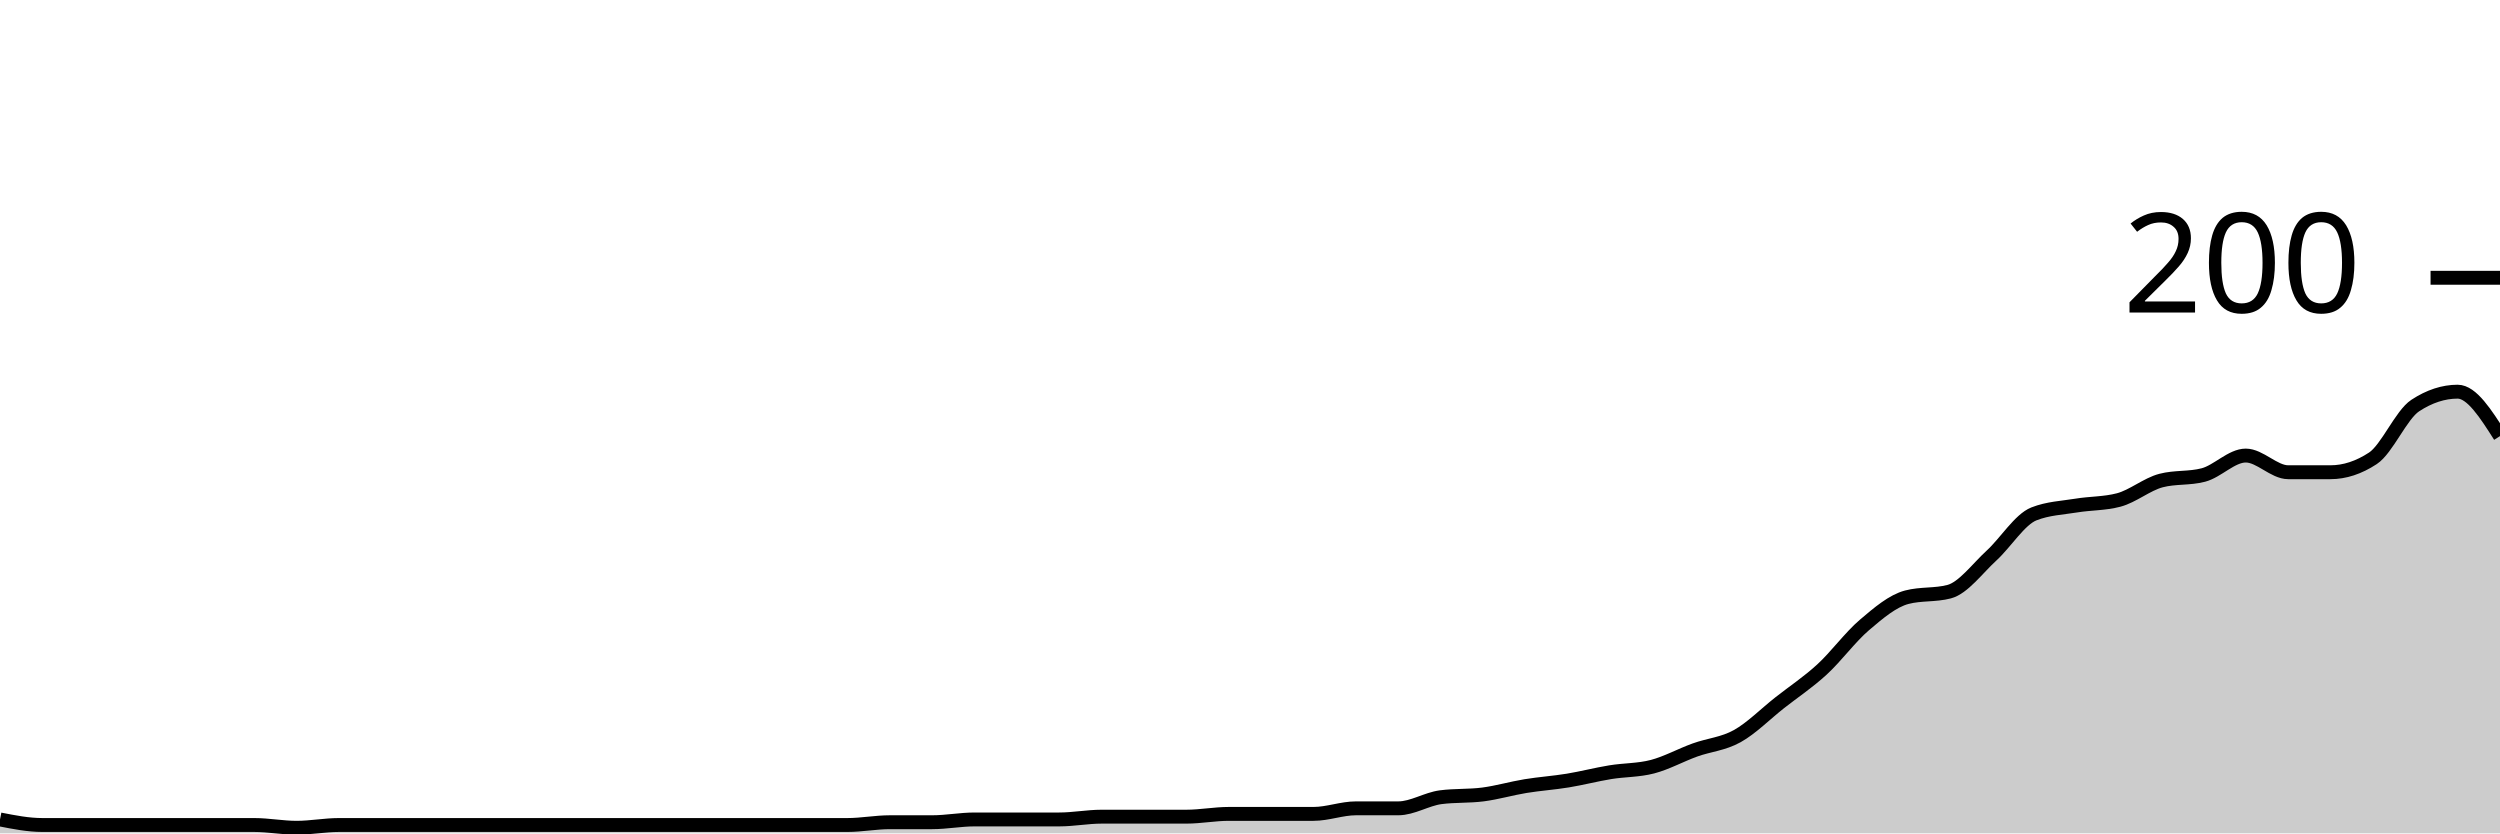
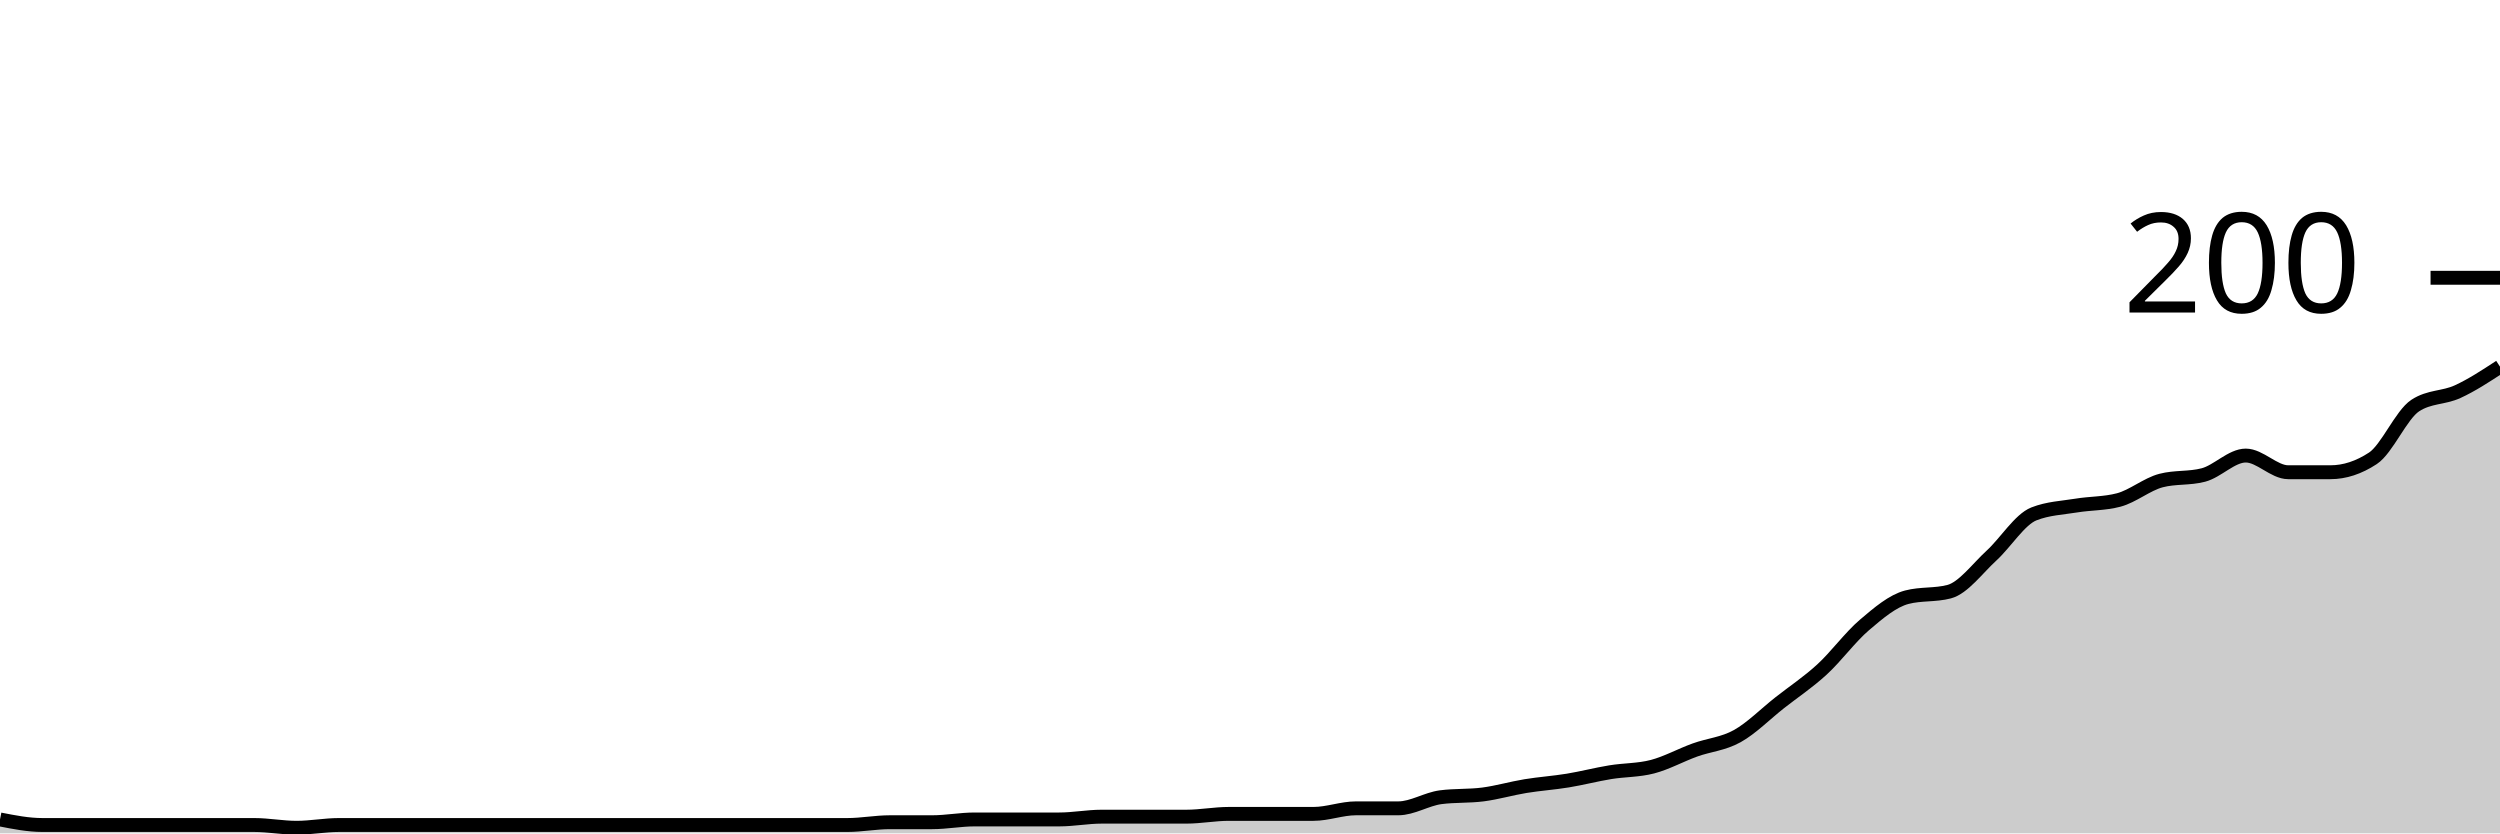
<svg xmlns="http://www.w3.org/2000/svg" viewBox="0 0 180 60">
  <g transform="translate(0,20)">
-     <path class="area" fill="rgba(0, 0, 0, 0.2)" d="M0,39C1.017,39.2,2.034,39.4,3.051,39.4C4.068,39.4,5.085,39.4,6.102,39.4C7.119,39.4,8.136,39.4,9.153,39.4C10.169,39.4,11.186,39.4,12.203,39.4C13.22,39.4,14.237,39.4,15.254,39.4C16.271,39.4,17.288,39.4,18.305,39.4C19.322,39.4,20.339,39.6,21.356,39.6C22.373,39.6,23.39,39.4,24.407,39.4C25.424,39.4,26.441,39.4,27.458,39.4C28.475,39.4,29.492,39.4,30.508,39.4C31.525,39.4,32.542,39.4,33.559,39.4C34.576,39.4,35.593,39.4,36.61,39.4C37.627,39.4,38.644,39.4,39.661,39.4C40.678,39.4,41.695,39.4,42.712,39.4C43.729,39.4,44.746,39.4,45.763,39.4C46.78,39.4,47.797,39.4,48.814,39.4C49.831,39.4,50.847,39.4,51.864,39.4C52.881,39.4,53.898,39.4,54.915,39.4C55.932,39.4,56.949,39.4,57.966,39.4C58.983,39.4,60,39.4,61.017,39.4C62.034,39.4,63.051,39.2,64.068,39.2C65.085,39.2,66.102,39.2,67.119,39.2C68.136,39.2,69.153,39,70.169,39C71.186,39,72.203,39,73.22,39C74.237,39,75.254,39,76.271,39C77.288,39,78.305,38.8,79.322,38.8C80.339,38.8,81.356,38.8,82.373,38.8C83.39,38.8,84.407,38.8,85.424,38.8C86.441,38.8,87.458,38.6,88.475,38.6C89.492,38.6,90.508,38.6,91.525,38.6C92.542,38.6,93.559,38.6,94.576,38.6C95.593,38.6,96.61,38.2,97.627,38.2C98.644,38.2,99.661,38.2,100.678,38.2C101.695,38.2,102.712,37.533,103.729,37.4C104.746,37.267,105.763,37.333,106.78,37.2C107.797,37.067,108.814,36.767,109.831,36.6C110.847,36.433,111.864,36.367,112.881,36.2C113.898,36.033,114.915,35.767,115.932,35.6C116.949,35.433,117.966,35.467,118.983,35.2C120,34.933,121.017,34.367,122.034,34C123.051,33.633,124.068,33.567,125.085,33C126.102,32.433,127.119,31.4,128.136,30.6C129.153,29.8,130.169,29.133,131.186,28.2C132.203,27.267,133.22,25.867,134.237,25C135.254,24.133,136.271,23.267,137.288,23C138.305,22.733,139.322,22.867,140.339,22.6C141.356,22.333,142.373,20.933,143.39,20C144.407,19.067,145.424,17.4,146.441,17C147.458,16.6,148.475,16.567,149.492,16.4C150.508,16.233,151.525,16.267,152.542,16C153.559,15.733,154.576,14.867,155.593,14.6C156.61,14.333,157.627,14.467,158.644,14.2C159.661,13.933,160.678,12.8,161.695,12.8C162.712,12.8,163.729,14,164.746,14C165.763,14,166.78,14,167.797,14C168.814,14,169.831,13.667,170.847,13C171.864,12.333,172.881,9.867,173.898,9.2C174.915,8.533,175.932,8.2,176.949,8.2C177.966,8.2,178.983,9.8,180,11.4L180,40C178.983,40,177.966,40,176.949,40C175.932,40,174.915,40,173.898,40C172.881,40,171.864,40,170.847,40C169.831,40,168.814,40,167.797,40C166.78,40,165.763,40,164.746,40C163.729,40,162.712,40,161.695,40C160.678,40,159.661,40,158.644,40C157.627,40,156.61,40,155.593,40C154.576,40,153.559,40,152.542,40C151.525,40,150.508,40,149.492,40C148.475,40,147.458,40,146.441,40C145.424,40,144.407,40,143.39,40C142.373,40,141.356,40,140.339,40C139.322,40,138.305,40,137.288,40C136.271,40,135.254,40,134.237,40C133.22,40,132.203,40,131.186,40C130.169,40,129.153,40,128.136,40C127.119,40,126.102,40,125.085,40C124.068,40,123.051,40,122.034,40C121.017,40,120,40,118.983,40C117.966,40,116.949,40,115.932,40C114.915,40,113.898,40,112.881,40C111.864,40,110.847,40,109.831,40C108.814,40,107.797,40,106.78,40C105.763,40,104.746,40,103.729,40C102.712,40,101.695,40,100.678,40C99.661,40,98.644,40,97.627,40C96.61,40,95.593,40,94.576,40C93.559,40,92.542,40,91.525,40C90.508,40,89.492,40,88.475,40C87.458,40,86.441,40,85.424,40C84.407,40,83.39,40,82.373,40C81.356,40,80.339,40,79.322,40C78.305,40,77.288,40,76.271,40C75.254,40,74.237,40,73.22,40C72.203,40,71.186,40,70.169,40C69.153,40,68.136,40,67.119,40C66.102,40,65.085,40,64.068,40C63.051,40,62.034,40,61.017,40C60,40,58.983,40,57.966,40C56.949,40,55.932,40,54.915,40C53.898,40,52.881,40,51.864,40C50.847,40,49.831,40,48.814,40C47.797,40,46.78,40,45.763,40C44.746,40,43.729,40,42.712,40C41.695,40,40.678,40,39.661,40C38.644,40,37.627,40,36.61,40C35.593,40,34.576,40,33.559,40C32.542,40,31.525,40,30.508,40C29.492,40,28.475,40,27.458,40C26.441,40,25.424,40,24.407,40C23.39,40,22.373,40,21.356,40C20.339,40,19.322,40,18.305,40C17.288,40,16.271,40,15.254,40C14.237,40,13.22,40,12.203,40C11.186,40,10.169,40,9.153,40C8.136,40,7.119,40,6.102,40C5.085,40,4.068,40,3.051,40C2.034,40,1.017,40,0,40Z" />
-     <path class="line" stroke="black" fill="none" d="M0,39C1.017,39.2,2.034,39.4,3.051,39.4C4.068,39.4,5.085,39.4,6.102,39.4C7.119,39.4,8.136,39.4,9.153,39.4C10.169,39.4,11.186,39.4,12.203,39.4C13.22,39.4,14.237,39.4,15.254,39.4C16.271,39.4,17.288,39.4,18.305,39.4C19.322,39.4,20.339,39.6,21.356,39.6C22.373,39.6,23.39,39.4,24.407,39.4C25.424,39.4,26.441,39.4,27.458,39.4C28.475,39.4,29.492,39.4,30.508,39.4C31.525,39.4,32.542,39.4,33.559,39.4C34.576,39.4,35.593,39.4,36.61,39.4C37.627,39.4,38.644,39.4,39.661,39.4C40.678,39.4,41.695,39.4,42.712,39.4C43.729,39.4,44.746,39.4,45.763,39.4C46.78,39.4,47.797,39.4,48.814,39.4C49.831,39.4,50.847,39.4,51.864,39.4C52.881,39.4,53.898,39.4,54.915,39.4C55.932,39.4,56.949,39.4,57.966,39.4C58.983,39.4,60,39.4,61.017,39.4C62.034,39.4,63.051,39.2,64.068,39.2C65.085,39.2,66.102,39.2,67.119,39.2C68.136,39.2,69.153,39,70.169,39C71.186,39,72.203,39,73.22,39C74.237,39,75.254,39,76.271,39C77.288,39,78.305,38.8,79.322,38.8C80.339,38.8,81.356,38.8,82.373,38.8C83.39,38.8,84.407,38.8,85.424,38.8C86.441,38.8,87.458,38.6,88.475,38.6C89.492,38.6,90.508,38.6,91.525,38.6C92.542,38.6,93.559,38.6,94.576,38.6C95.593,38.6,96.61,38.2,97.627,38.2C98.644,38.2,99.661,38.2,100.678,38.2C101.695,38.2,102.712,37.533,103.729,37.4C104.746,37.267,105.763,37.333,106.78,37.2C107.797,37.067,108.814,36.767,109.831,36.6C110.847,36.433,111.864,36.367,112.881,36.2C113.898,36.033,114.915,35.767,115.932,35.6C116.949,35.433,117.966,35.467,118.983,35.2C120,34.933,121.017,34.367,122.034,34C123.051,33.633,124.068,33.567,125.085,33C126.102,32.433,127.119,31.4,128.136,30.6C129.153,29.8,130.169,29.133,131.186,28.2C132.203,27.267,133.22,25.867,134.237,25C135.254,24.133,136.271,23.267,137.288,23C138.305,22.733,139.322,22.867,140.339,22.6C141.356,22.333,142.373,20.933,143.39,20C144.407,19.067,145.424,17.4,146.441,17C147.458,16.6,148.475,16.567,149.492,16.4C150.508,16.233,151.525,16.267,152.542,16C153.559,15.733,154.576,14.867,155.593,14.6C156.61,14.333,157.627,14.467,158.644,14.2C159.661,13.933,160.678,12.8,161.695,12.8C162.712,12.8,163.729,14,164.746,14C165.763,14,166.78,14,167.797,14C168.814,14,169.831,13.667,170.847,13C171.864,12.333,172.881,9.867,173.898,9.2C174.915,8.533,175.932,8.2,176.949,8.2C177.966,8.2,178.983,9.8,180,11.4" />
+     <path class="area" fill="rgba(0, 0, 0, 0.2)" d="M0,39C1.017,39.2,2.034,39.4,3.051,39.4C4.068,39.4,5.085,39.4,6.102,39.4C7.119,39.4,8.136,39.4,9.153,39.4C10.169,39.4,11.186,39.4,12.203,39.4C13.22,39.4,14.237,39.4,15.254,39.4C16.271,39.4,17.288,39.4,18.305,39.4C19.322,39.4,20.339,39.6,21.356,39.6C22.373,39.6,23.39,39.4,24.407,39.4C25.424,39.4,26.441,39.4,27.458,39.4C28.475,39.4,29.492,39.4,30.508,39.4C31.525,39.4,32.542,39.4,33.559,39.4C34.576,39.4,35.593,39.4,36.61,39.4C37.627,39.4,38.644,39.4,39.661,39.4C40.678,39.4,41.695,39.4,42.712,39.4C43.729,39.4,44.746,39.4,45.763,39.4C46.78,39.4,47.797,39.4,48.814,39.4C49.831,39.4,50.847,39.4,51.864,39.4C52.881,39.4,53.898,39.4,54.915,39.4C55.932,39.4,56.949,39.4,57.966,39.4C58.983,39.4,60,39.4,61.017,39.4C62.034,39.4,63.051,39.2,64.068,39.2C65.085,39.2,66.102,39.2,67.119,39.2C68.136,39.2,69.153,39,70.169,39C71.186,39,72.203,39,73.22,39C74.237,39,75.254,39,76.271,39C77.288,39,78.305,38.8,79.322,38.8C80.339,38.8,81.356,38.8,82.373,38.8C83.39,38.8,84.407,38.8,85.424,38.8C86.441,38.8,87.458,38.6,88.475,38.6C89.492,38.6,90.508,38.6,91.525,38.6C92.542,38.6,93.559,38.6,94.576,38.6C95.593,38.6,96.61,38.2,97.627,38.2C98.644,38.2,99.661,38.2,100.678,38.2C101.695,38.2,102.712,37.533,103.729,37.4C104.746,37.267,105.763,37.333,106.78,37.2C107.797,37.067,108.814,36.767,109.831,36.6C110.847,36.433,111.864,36.367,112.881,36.2C113.898,36.033,114.915,35.767,115.932,35.6C116.949,35.433,117.966,35.467,118.983,35.2C120,34.933,121.017,34.367,122.034,34C123.051,33.633,124.068,33.567,125.085,33C126.102,32.433,127.119,31.4,128.136,30.6C129.153,29.8,130.169,29.133,131.186,28.2C132.203,27.267,133.22,25.867,134.237,25C135.254,24.133,136.271,23.267,137.288,23C138.305,22.733,139.322,22.867,140.339,22.6C141.356,22.333,142.373,20.933,143.39,20C144.407,19.067,145.424,17.4,146.441,17C147.458,16.6,148.475,16.567,149.492,16.4C150.508,16.233,151.525,16.267,152.542,16C153.559,15.733,154.576,14.867,155.593,14.6C156.61,14.333,157.627,14.467,158.644,14.2C159.661,13.933,160.678,12.8,161.695,12.8C162.712,12.8,163.729,14,164.746,14C165.763,14,166.78,14,167.797,14C168.814,14,169.831,13.667,170.847,13C171.864,12.333,172.881,9.867,173.898,9.2C174.915,8.533,175.932,8.667,176.949,8.2C177.966,7.733,178.983,7.067,180,6.4L180,40C178.983,40,177.966,40,176.949,40C175.932,40,174.915,40,173.898,40C172.881,40,171.864,40,170.847,40C169.831,40,168.814,40,167.797,40C166.78,40,165.763,40,164.746,40C163.729,40,162.712,40,161.695,40C160.678,40,159.661,40,158.644,40C157.627,40,156.61,40,155.593,40C154.576,40,153.559,40,152.542,40C151.525,40,150.508,40,149.492,40C148.475,40,147.458,40,146.441,40C145.424,40,144.407,40,143.39,40C142.373,40,141.356,40,140.339,40C139.322,40,138.305,40,137.288,40C136.271,40,135.254,40,134.237,40C133.22,40,132.203,40,131.186,40C130.169,40,129.153,40,128.136,40C127.119,40,126.102,40,125.085,40C124.068,40,123.051,40,122.034,40C121.017,40,120,40,118.983,40C117.966,40,116.949,40,115.932,40C114.915,40,113.898,40,112.881,40C111.864,40,110.847,40,109.831,40C108.814,40,107.797,40,106.78,40C105.763,40,104.746,40,103.729,40C102.712,40,101.695,40,100.678,40C99.661,40,98.644,40,97.627,40C96.61,40,95.593,40,94.576,40C93.559,40,92.542,40,91.525,40C90.508,40,89.492,40,88.475,40C87.458,40,86.441,40,85.424,40C84.407,40,83.39,40,82.373,40C81.356,40,80.339,40,79.322,40C78.305,40,77.288,40,76.271,40C75.254,40,74.237,40,73.22,40C72.203,40,71.186,40,70.169,40C69.153,40,68.136,40,67.119,40C66.102,40,65.085,40,64.068,40C63.051,40,62.034,40,61.017,40C60,40,58.983,40,57.966,40C56.949,40,55.932,40,54.915,40C53.898,40,52.881,40,51.864,40C50.847,40,49.831,40,48.814,40C47.797,40,46.78,40,45.763,40C44.746,40,43.729,40,42.712,40C41.695,40,40.678,40,39.661,40C38.644,40,37.627,40,36.61,40C35.593,40,34.576,40,33.559,40C32.542,40,31.525,40,30.508,40C29.492,40,28.475,40,27.458,40C26.441,40,25.424,40,24.407,40C23.39,40,22.373,40,21.356,40C20.339,40,19.322,40,18.305,40C17.288,40,16.271,40,15.254,40C14.237,40,13.22,40,12.203,40C11.186,40,10.169,40,9.153,40C8.136,40,7.119,40,6.102,40C5.085,40,4.068,40,3.051,40C2.034,40,1.017,40,0,40Z" />
+     <path class="line" stroke="black" fill="none" d="M0,39C1.017,39.2,2.034,39.4,3.051,39.4C4.068,39.4,5.085,39.4,6.102,39.4C7.119,39.4,8.136,39.4,9.153,39.4C10.169,39.4,11.186,39.4,12.203,39.4C13.22,39.4,14.237,39.4,15.254,39.4C16.271,39.4,17.288,39.4,18.305,39.4C19.322,39.4,20.339,39.6,21.356,39.6C22.373,39.6,23.39,39.4,24.407,39.4C25.424,39.4,26.441,39.4,27.458,39.4C28.475,39.4,29.492,39.4,30.508,39.4C31.525,39.4,32.542,39.4,33.559,39.4C34.576,39.4,35.593,39.4,36.61,39.4C37.627,39.4,38.644,39.4,39.661,39.4C40.678,39.4,41.695,39.4,42.712,39.4C43.729,39.4,44.746,39.4,45.763,39.4C46.78,39.4,47.797,39.4,48.814,39.4C49.831,39.4,50.847,39.4,51.864,39.4C52.881,39.4,53.898,39.4,54.915,39.4C55.932,39.4,56.949,39.4,57.966,39.4C58.983,39.4,60,39.4,61.017,39.4C62.034,39.4,63.051,39.2,64.068,39.2C65.085,39.2,66.102,39.2,67.119,39.2C68.136,39.2,69.153,39,70.169,39C71.186,39,72.203,39,73.22,39C74.237,39,75.254,39,76.271,39C77.288,39,78.305,38.8,79.322,38.8C80.339,38.8,81.356,38.8,82.373,38.8C83.39,38.8,84.407,38.8,85.424,38.8C86.441,38.8,87.458,38.6,88.475,38.6C89.492,38.6,90.508,38.6,91.525,38.6C92.542,38.6,93.559,38.6,94.576,38.6C95.593,38.6,96.61,38.2,97.627,38.2C98.644,38.2,99.661,38.2,100.678,38.2C101.695,38.2,102.712,37.533,103.729,37.4C104.746,37.267,105.763,37.333,106.78,37.2C107.797,37.067,108.814,36.767,109.831,36.6C110.847,36.433,111.864,36.367,112.881,36.2C113.898,36.033,114.915,35.767,115.932,35.6C116.949,35.433,117.966,35.467,118.983,35.2C120,34.933,121.017,34.367,122.034,34C123.051,33.633,124.068,33.567,125.085,33C126.102,32.433,127.119,31.4,128.136,30.6C129.153,29.8,130.169,29.133,131.186,28.2C132.203,27.267,133.22,25.867,134.237,25C135.254,24.133,136.271,23.267,137.288,23C138.305,22.733,139.322,22.867,140.339,22.6C141.356,22.333,142.373,20.933,143.39,20C144.407,19.067,145.424,17.4,146.441,17C147.458,16.6,148.475,16.567,149.492,16.4C150.508,16.233,151.525,16.267,152.542,16C153.559,15.733,154.576,14.867,155.593,14.6C156.61,14.333,157.627,14.467,158.644,14.2C159.661,13.933,160.678,12.8,161.695,12.8C162.712,12.8,163.729,14,164.746,14C165.763,14,166.78,14,167.797,14C168.814,14,169.831,13.667,170.847,13C171.864,12.333,172.881,9.867,173.898,9.2C174.915,8.533,175.932,8.667,176.949,8.2C177.966,7.733,178.983,7.067,180,6.4" />
    <path class="axis-ceiling" stroke-width="1" stroke="black" fill="none" d="M175,0L180,0" />
    <text class="axis-ceiling-label" font-family="sans-serif" text-anchor="end" font-size="10px" x="170" y="2.5">200</text>
  </g>
</svg>
